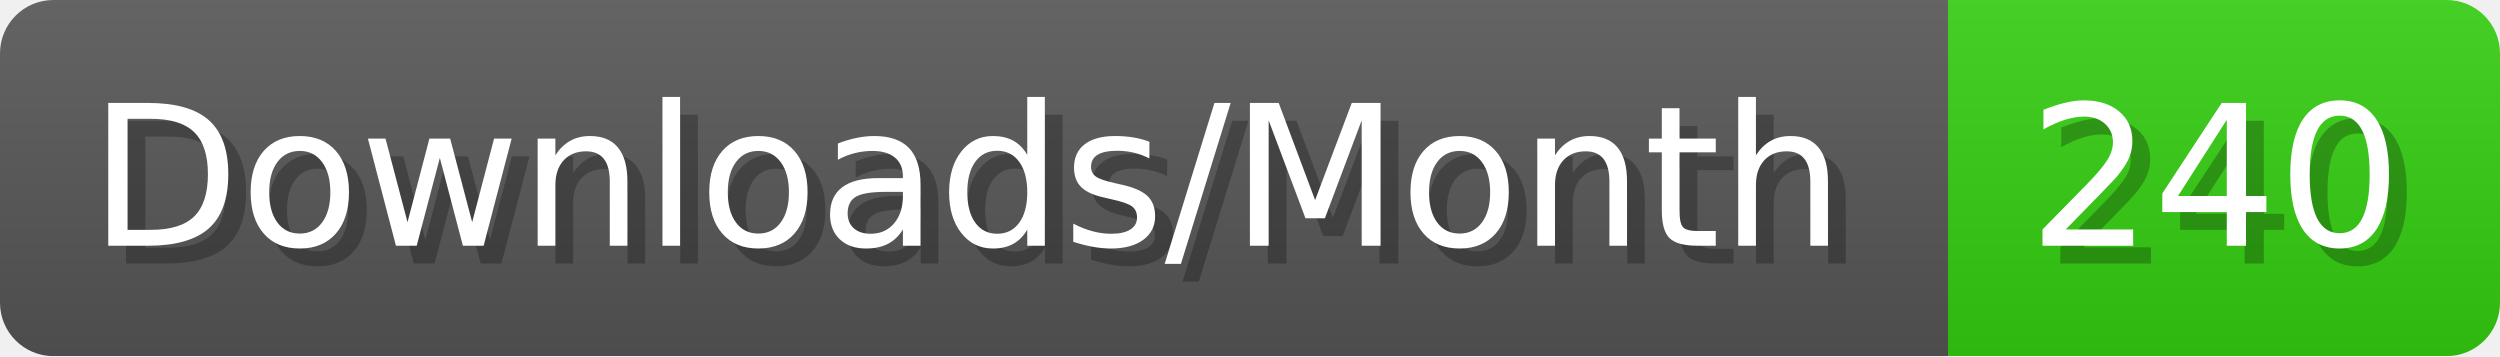
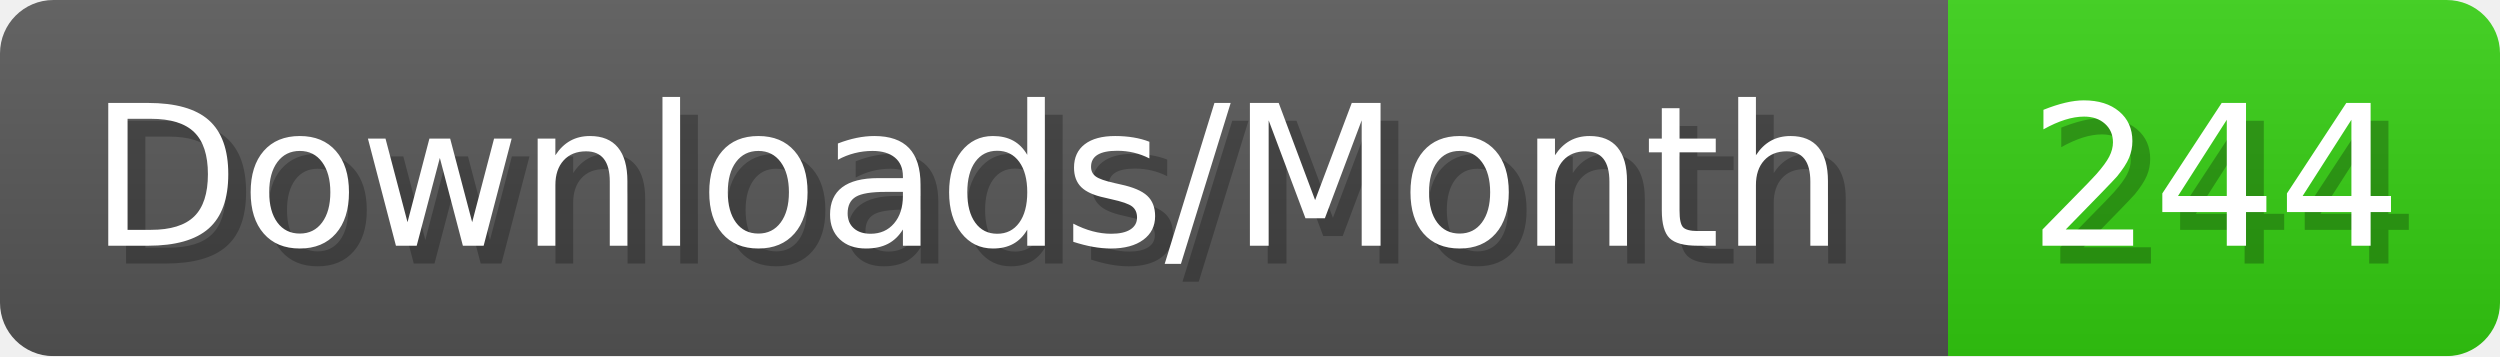
- <svg xmlns="http://www.w3.org/2000/svg" width="140.4" height="20" viewBox="0 0 1404 200" role="img" aria-label="Downloads/Month: 240">
+ <svg xmlns="http://www.w3.org/2000/svg" width="140.4" height="20" viewBox="0 0 1404 200" role="img" aria-label="Downloads/Month: 244">
  <linearGradient id="YlXUI" x2="0" y2="100%">
    <stop offset="0" stop-opacity=".1" stop-color="#EEE" />
    <stop offset="1" stop-opacity=".1" />
  </linearGradient>
  <mask id="JHhop">
    <rect width="1404" height="200" rx="30" fill="#FFF" />
  </mask>
  <g mask="url(#JHhop)">
    <rect width="1094" height="200" fill="#555" />
    <rect width="310" height="200" fill="#3C1" x="1094" />
    <rect width="1404" height="200" fill="url(#YlXUI)" />
  </g>
  <g aria-hidden="true" fill="#fff" text-anchor="start" font-family="Verdana,DejaVu Sans,sans-serif" font-size="110">
    <text x="60" y="148" textLength="994" fill="#000" opacity="0.25">Downloads/Month</text>
    <text x="50" y="138" textLength="994">Downloads/Month</text>
-     <text x="1149" y="148" textLength="210" fill="#000" opacity="0.25">240</text>
-     <text x="1139" y="138" textLength="210">240</text>
+     <text x="1149" y="148" textLength="210" fill="#000" opacity="0.25">244</text>
+     <text x="1139" y="138" textLength="210">244</text>
  </g>
</svg>
